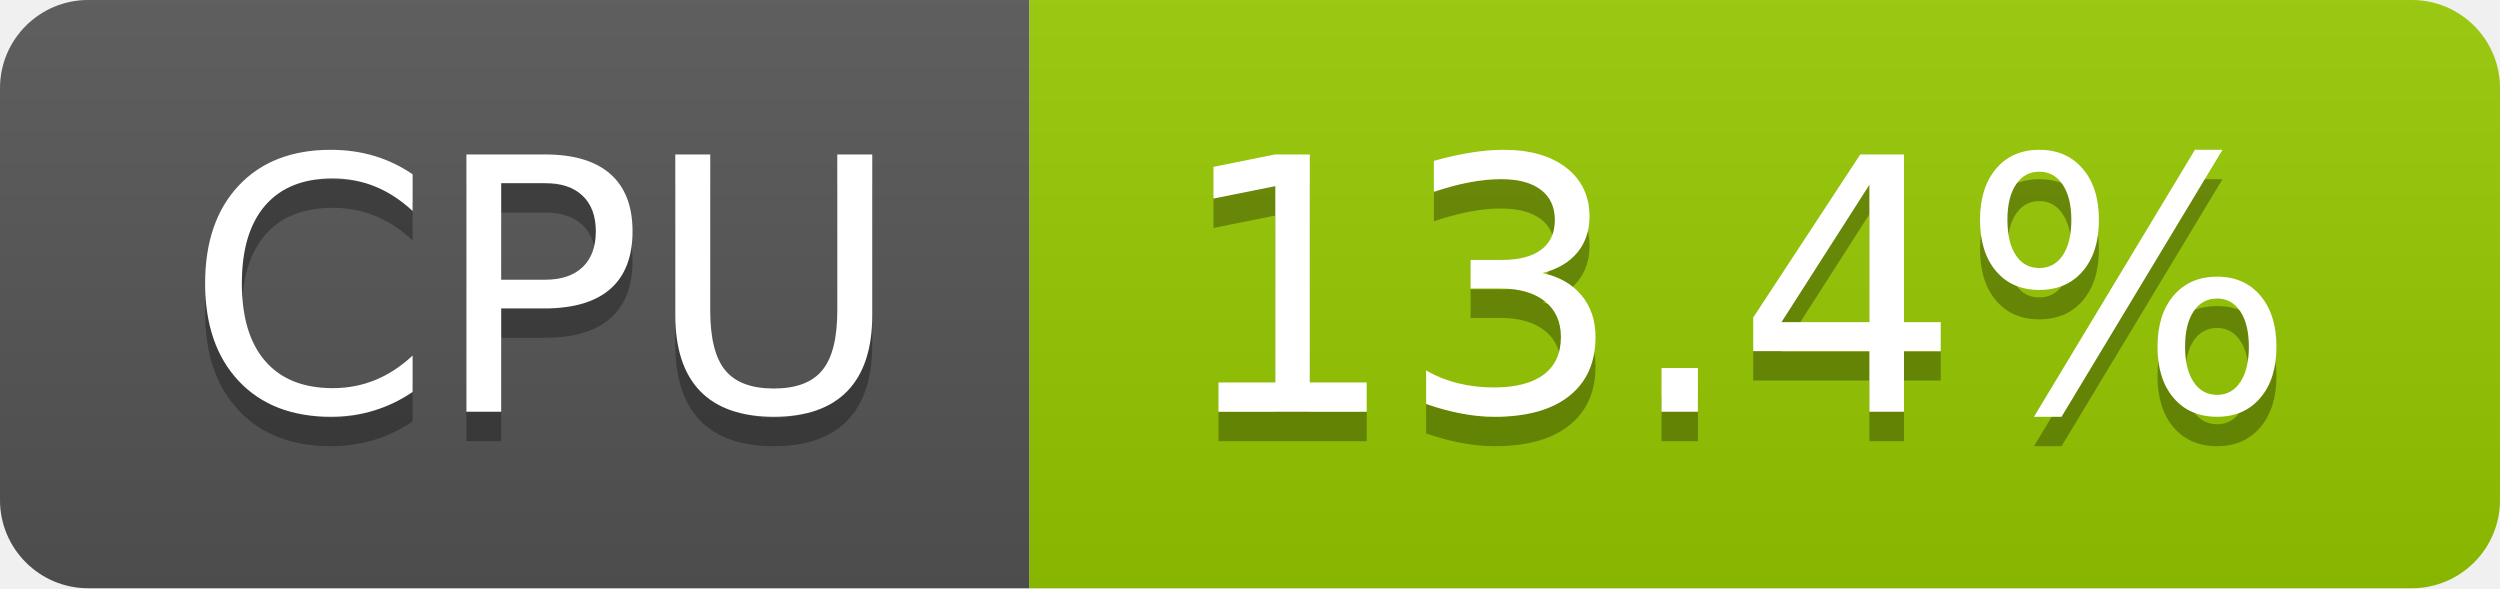
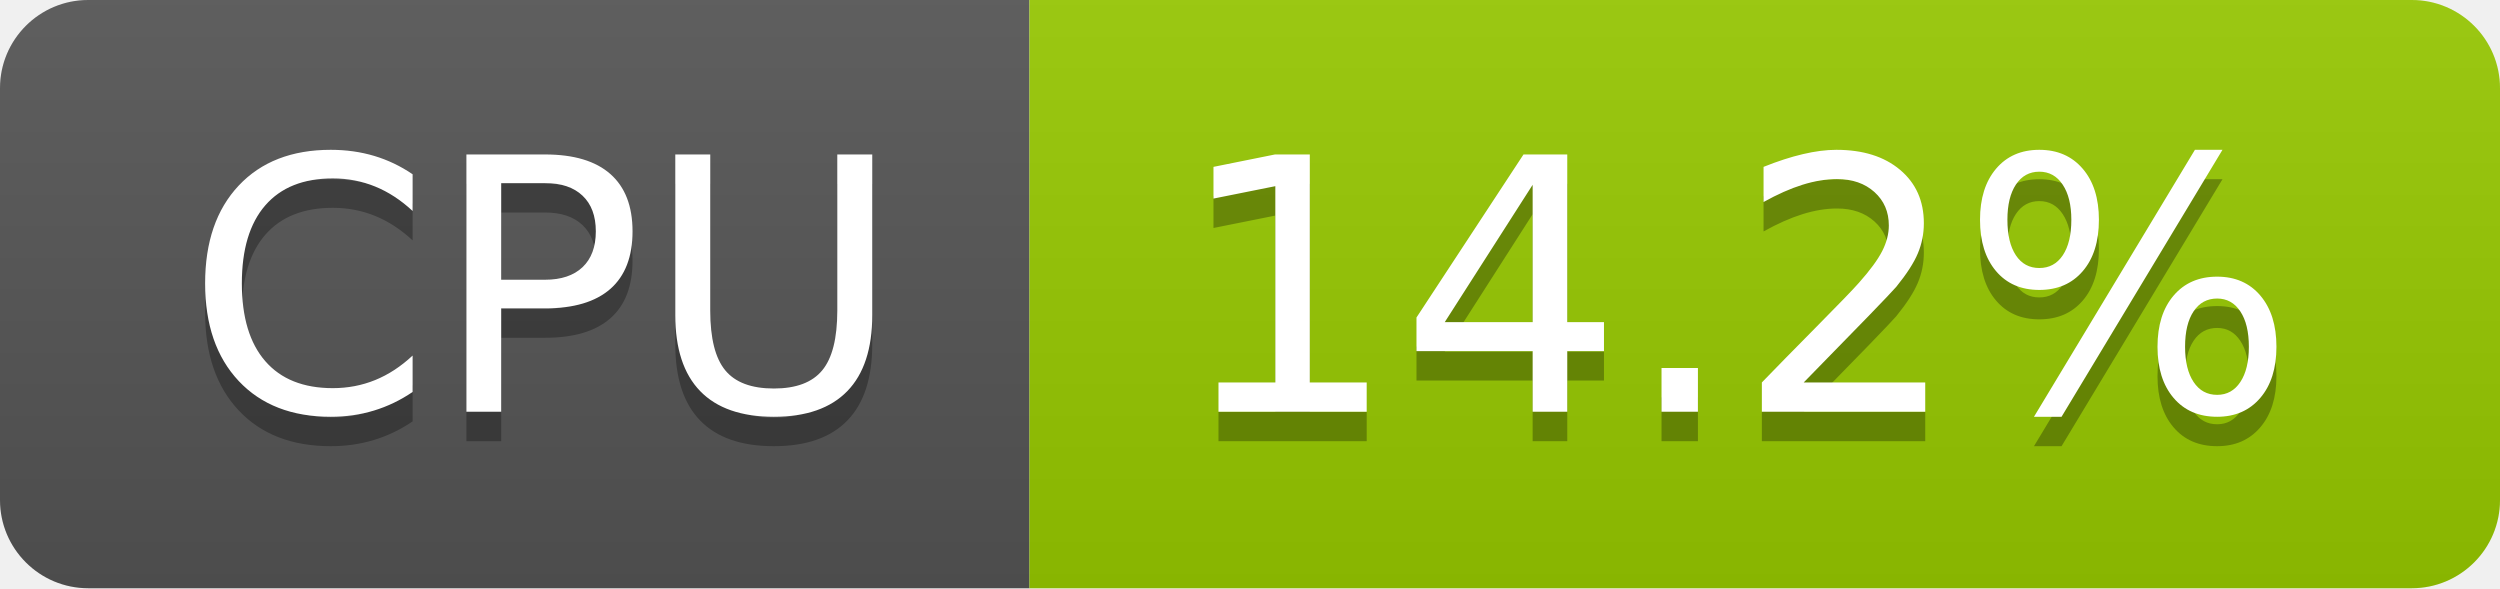
- <svg xmlns="http://www.w3.org/2000/svg" width="85" height="20" role="img" aria-label="CPU: 13.4%">
+ <svg xmlns="http://www.w3.org/2000/svg" width="85" height="20" role="img" aria-label="CPU: 14.2%">
  <linearGradient id="s" x2="0" y2="100%">
    <stop offset="0" stop-color="#bbb" stop-opacity=".1" />
    <stop offset="1" stop-opacity=".1" />
  </linearGradient>
  <clipPath id="r">
    <rect width="85" height="20" rx="3" fill="#fff" />
  </clipPath>
  <g clip-path="url(#r)">
    <rect width="35" height="20" fill="#555" />
    <rect x="35" width="50" height="20" fill="#97ca00" />
    <rect width="85" height="20" fill="url(#s)" />
  </g>
  <g fill="#fff" text-anchor="middle" font-family="Verdana,Geneva,DejaVu Sans,sans-serif" text-rendering="geometricPrecision" font-size="120">
    <text aria-hidden="true" x="185" y="150" fill="#010101" fill-opacity=".3" transform="scale(.1)" textLength="247">CPU</text>
    <text x="185" y="140" transform="scale(.1)" fill="#fff" textLength="247">CPU</text>
-     <text aria-hidden="true" x="590" y="150" fill="#010101" fill-opacity=".3" transform="scale(.1)" textLength="390">13.4%</text>
-     <text x="590" y="140" transform="scale(.1)" fill="#fff" textLength="390">13.4%</text>
+     <text aria-hidden="true" x="590" y="150" fill="#010101" fill-opacity=".3" transform="scale(.1)" textLength="390">14.2%</text>
+     <text x="590" y="140" transform="scale(.1)" fill="#fff" textLength="390">14.2%</text>
  </g>
</svg>
